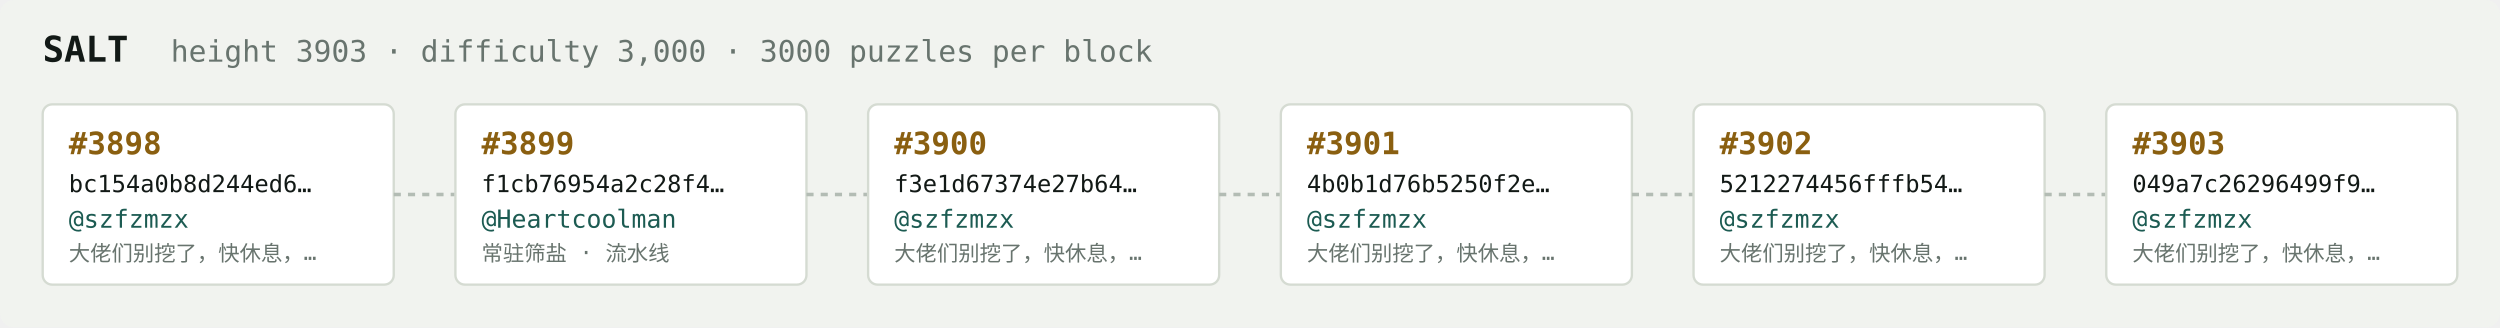
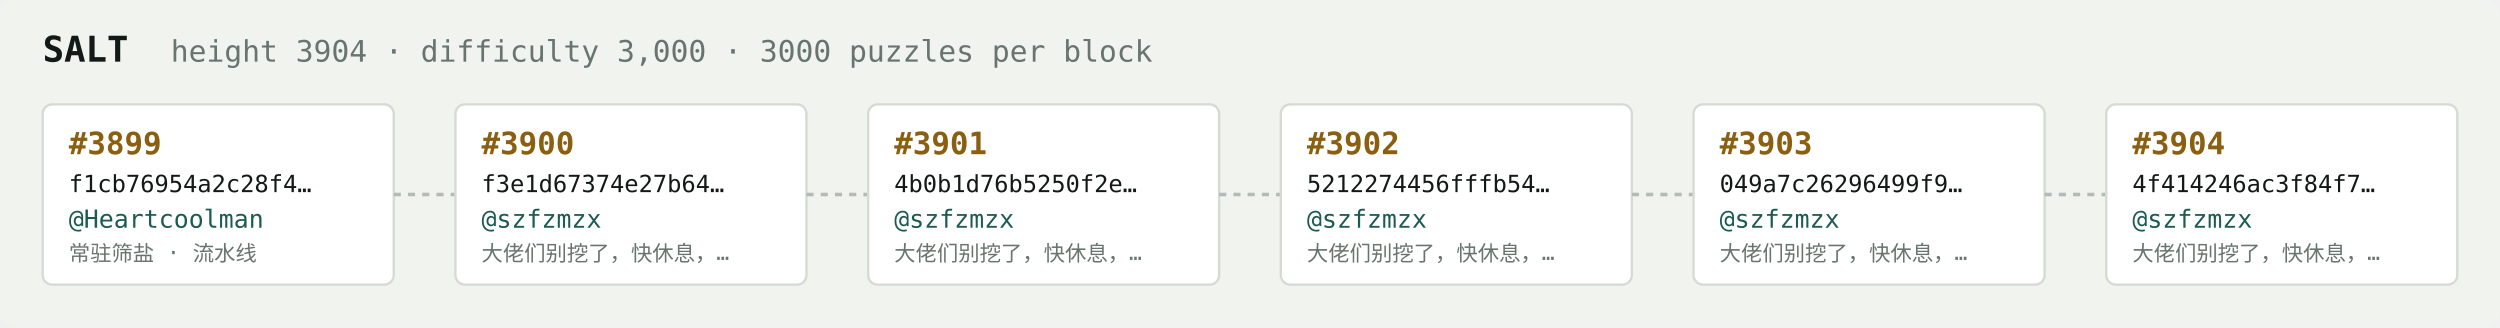
<svg xmlns="http://www.w3.org/2000/svg" width="1054" height="138" viewBox="0 0 1054 138" font-family="ui-monospace,SFMono-Regular,Menlo,monospace">
  <rect fill="#f1f3ef" width="1054" height="138" rx="6" />
  <text x="18" y="26" fill="#121916" font-size="15" font-weight="700">SALT</text>
-   <text x="72" y="26" fill="#68746e" font-size="12.5">height 3903 · difficulty 3,000 · 3000 puzzles per block</text>
+   <text x="72" y="26" fill="#68746e" font-size="12.5">height 3904 · difficulty 3,000 · 3000 puzzles per block</text>
  <rect x="18" y="44" width="148" height="76" rx="4" fill="#ffffff" stroke="#d5dbd2" stroke-width="1" />
-   <text x="29" y="65" fill="#8a5f10" font-size="13" font-weight="700">#3898</text>
-   <text x="29" y="81" fill="#121916" font-size="10">bc154a0b8d244ed6…</text>
-   <text x="29" y="96" fill="#1c5b52" font-size="10.5">@szfzmzx</text>
-   <text x="29" y="110" fill="#68746e" font-size="9">大佬们别挖了，快休息，…</text>
+   <text x="29" y="65" fill="#8a5f10" font-size="13" font-weight="700">#3899</text>
+   <text x="29" y="81" fill="#121916" font-size="10">f1cb76954a2c28f4…</text>
+   <text x="29" y="96" fill="#1c5b52" font-size="10.5">@Heartcoolman</text>
+   <text x="29" y="110" fill="#68746e" font-size="9">常驻筛盐 · 流水线</text>
  <line x1="166" y1="82.0" x2="192" y2="82.0" stroke="#b3bcb4" stroke-width="1.5" stroke-dasharray="3 3" />
  <rect x="192" y="44" width="148" height="76" rx="4" fill="#ffffff" stroke="#d5dbd2" stroke-width="1" />
-   <text x="203" y="65" fill="#8a5f10" font-size="13" font-weight="700">#3899</text>
-   <text x="203" y="81" fill="#121916" font-size="10">f1cb76954a2c28f4…</text>
-   <text x="203" y="96" fill="#1c5b52" font-size="10.5">@Heartcoolman</text>
-   <text x="203" y="110" fill="#68746e" font-size="9">常驻筛盐 · 流水线</text>
+   <text x="203" y="65" fill="#8a5f10" font-size="13" font-weight="700">#3900</text>
+   <text x="203" y="81" fill="#121916" font-size="10">f3e1d67374e27b64…</text>
+   <text x="203" y="96" fill="#1c5b52" font-size="10.5">@szfzmzx</text>
+   <text x="203" y="110" fill="#68746e" font-size="9">大佬们别挖了，快休息，…</text>
  <line x1="340" y1="82.0" x2="366" y2="82.0" stroke="#b3bcb4" stroke-width="1.5" stroke-dasharray="3 3" />
  <rect x="366" y="44" width="148" height="76" rx="4" fill="#ffffff" stroke="#d5dbd2" stroke-width="1" />
-   <text x="377" y="65" fill="#8a5f10" font-size="13" font-weight="700">#3900</text>
-   <text x="377" y="81" fill="#121916" font-size="10">f3e1d67374e27b64…</text>
+   <text x="377" y="65" fill="#8a5f10" font-size="13" font-weight="700">#3901</text>
+   <text x="377" y="81" fill="#121916" font-size="10">4b0b1d76b5250f2e…</text>
  <text x="377" y="96" fill="#1c5b52" font-size="10.5">@szfzmzx</text>
  <text x="377" y="110" fill="#68746e" font-size="9">大佬们别挖了，快休息，…</text>
  <line x1="514" y1="82.0" x2="540" y2="82.0" stroke="#b3bcb4" stroke-width="1.5" stroke-dasharray="3 3" />
  <rect x="540" y="44" width="148" height="76" rx="4" fill="#ffffff" stroke="#d5dbd2" stroke-width="1" />
-   <text x="551" y="65" fill="#8a5f10" font-size="13" font-weight="700">#3901</text>
-   <text x="551" y="81" fill="#121916" font-size="10">4b0b1d76b5250f2e…</text>
+   <text x="551" y="65" fill="#8a5f10" font-size="13" font-weight="700">#3902</text>
+   <text x="551" y="81" fill="#121916" font-size="10">5212274456fffb54…</text>
  <text x="551" y="96" fill="#1c5b52" font-size="10.5">@szfzmzx</text>
  <text x="551" y="110" fill="#68746e" font-size="9">大佬们别挖了，快休息，…</text>
  <line x1="688" y1="82.0" x2="714" y2="82.0" stroke="#b3bcb4" stroke-width="1.5" stroke-dasharray="3 3" />
  <rect x="714" y="44" width="148" height="76" rx="4" fill="#ffffff" stroke="#d5dbd2" stroke-width="1" />
-   <text x="725" y="65" fill="#8a5f10" font-size="13" font-weight="700">#3902</text>
-   <text x="725" y="81" fill="#121916" font-size="10">5212274456fffb54…</text>
+   <text x="725" y="65" fill="#8a5f10" font-size="13" font-weight="700">#3903</text>
+   <text x="725" y="81" fill="#121916" font-size="10">049a7c26296499f9…</text>
  <text x="725" y="96" fill="#1c5b52" font-size="10.5">@szfzmzx</text>
  <text x="725" y="110" fill="#68746e" font-size="9">大佬们别挖了，快休息，…</text>
  <line x1="862" y1="82.0" x2="888" y2="82.0" stroke="#b3bcb4" stroke-width="1.5" stroke-dasharray="3 3" />
  <rect x="888" y="44" width="148" height="76" rx="4" fill="#ffffff" stroke="#d5dbd2" stroke-width="1" />
-   <text x="899" y="65" fill="#8a5f10" font-size="13" font-weight="700">#3903</text>
-   <text x="899" y="81" fill="#121916" font-size="10">049a7c26296499f9…</text>
+   <text x="899" y="65" fill="#8a5f10" font-size="13" font-weight="700">#3904</text>
+   <text x="899" y="81" fill="#121916" font-size="10">4f414246ac3f84f7…</text>
  <text x="899" y="96" fill="#1c5b52" font-size="10.5">@szfzmzx</text>
  <text x="899" y="110" fill="#68746e" font-size="9">大佬们别挖了，快休息，…</text>
</svg>
